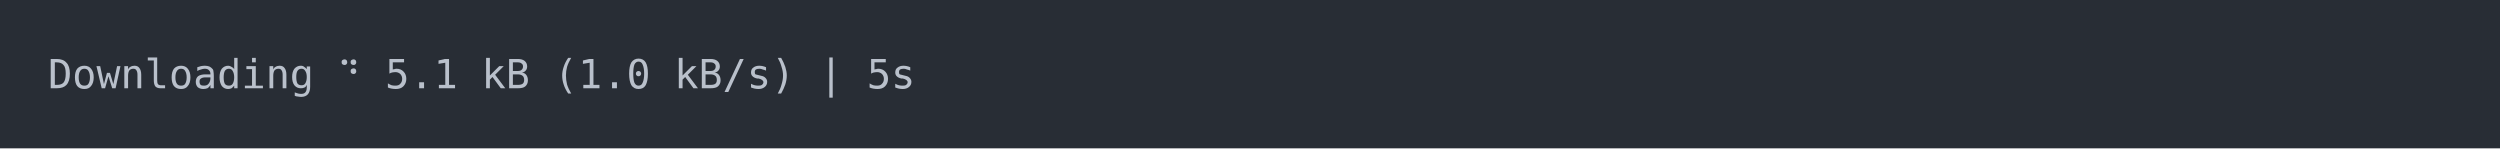
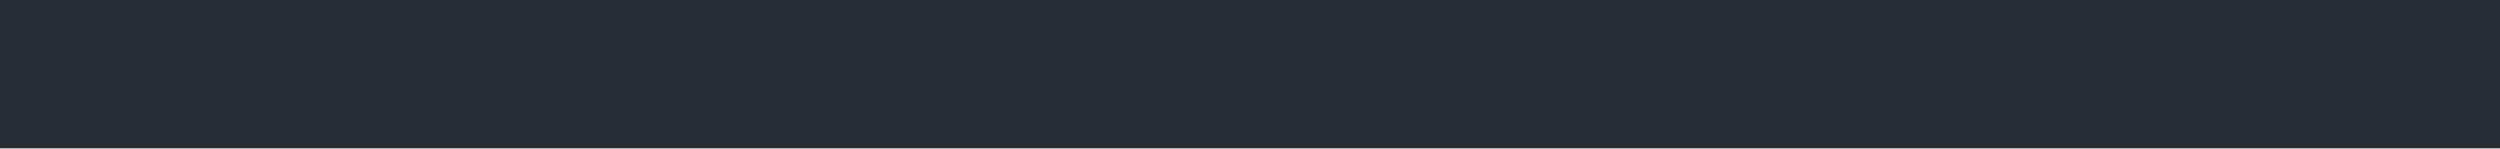
<svg xmlns="http://www.w3.org/2000/svg" xmlns:xlink="http://www.w3.org/1999/xlink" width="1040" height="61.71">
  <rect width="1040" height="61.71" rx="0" ry="0" class="a" />
  <svg height="21.71" viewBox="0 0 100 2.171" width="1000" x="20" y="20">
-     <style>.a{fill:rgb(40,45,53)}.b{font-family:'Fira Code',Monaco,Consolas,Menlo,'Bitstream Vera Sans Mono','Powerline Symbols',monospace}.c{fill:transparent}.d{fill:rgb(185,192,203);white-space:pre}</style>
+     <style>.a{fill:rgb(40,45,53)}.b{font-family:'Fira Code',Monaco,Consolas,Menlo,'Bitstream Vera Sans Mono','Powerline Symbols',monospace}.c{fill:rgb(185,192,203);white-space:pre}.d{fill:rgb(168,204,140);white-space:pre}.e{fill:transparent}.g{animation-duration:19.384s;animation-iteration-count:infinite;animation-name:f;animation-timing-function:steps(1,end)}@keyframes f{0%{transform:translateX(-0px)}0.06%{transform:translateX(-100px)}0.66%{transform:translateX(-200px)}0.69%{transform:translateX(-300px)}1.16%{transform:translateX(-400px)}2.18%{transform:translateX(-500px)}3.5%{transform:translateX(-600px)}4.55%{transform:translateX(-700px)}5.84%{transform:translateX(-800px)}7.58%{transform:translateX(-900px)}9.15%{transform:translateX(-1000px)}10.72%{transform:translateX(-1100px)}12.23%{transform:translateX(-1200px)}13.26%{transform:translateX(-1300px)}14.3%{transform:translateX(-1400px)}15.38%{transform:translateX(-1500px)}16.64%{transform:translateX(-1600px)}18.28%{transform:translateX(-1700px)}19.31%{transform:translateX(-1800px)}20.38%{transform:translateX(-1900px)}21.41%{transform:translateX(-2000px)}22.85%{transform:translateX(-2100px)}23.94%{transform:translateX(-2200px)}25.6%{transform:translateX(-2300px)}26.69%{transform:translateX(-2400px)}28.39%{transform:translateX(-2500px)}29.43%{transform:translateX(-2600px)}30.87%{transform:translateX(-2700px)}32.1%{transform:translateX(-2800px)}33.15%{transform:translateX(-2900px)}34.45%{transform:translateX(-3000px)}35.49%{transform:translateX(-3100px)}37.27%{transform:translateX(-3200px)}38.34%{transform:translateX(-3300px)}39.4%{transform:translateX(-3400px)}40.74%{transform:translateX(-3500px)}41.78%{transform:translateX(-3600px)}43.39%{transform:translateX(-3700px)}44.45%{transform:translateX(-3800px)}45.47%{transform:translateX(-3900px)}46.52%{transform:translateX(-4000px)}47.61%{transform:translateX(-4100px)}48.68%{transform:translateX(-4200px)}49.89%{transform:translateX(-4300px)}50.92%{transform:translateX(-4400px)}51.96%{transform:translateX(-4500px)}52.99%{transform:translateX(-4600px)}54.04%{transform:translateX(-4700px)}55.26%{transform:translateX(-4800px)}56.66%{transform:translateX(-4900px)}57.97%{transform:translateX(-5000px)}59.01%{transform:translateX(-5100px)}60.28%{transform:translateX(-5200px)}61.6%{transform:translateX(-5300px)}63.1%{transform:translateX(-5400px)}64.13%{transform:translateX(-5500px)}65.16%{transform:translateX(-5600px)}66.2%{transform:translateX(-5700px)}67.45%{transform:translateX(-5800px)}68.49%{transform:translateX(-5900px)}69.52%{transform:translateX(-6000px)}70.85%{transform:translateX(-6100px)}72.17%{transform:translateX(-6200px)}73.74%{transform:translateX(-6300px)}75.49%{transform:translateX(-6400px)}76.95%{transform:translateX(-6500px)}77.96%{transform:translateX(-6600px)}78.99%{transform:translateX(-6700px)}80.07%{transform:translateX(-6800px)}81.08%{transform:translateX(-6900px)}82.49%{transform:translateX(-7000px)}83.34%{transform:translateX(-7100px)}83.35%{transform:translateX(-7200px)}100%{transform:translateX(-7300px)}}</style>
    <g font-family="'Fira Code',Monaco,Consolas,Menlo,'Bitstream Vera Sans Mono','Powerline Symbols',monospace" font-size="1.67" class="b">
      <defs>
+         <symbol id="1">
+           <text x="0" y="1.67" class="c">Step</text>
+           <text x="5.01" y="1.67" class="c">2</text>
+           <text x="7.014" y="1.67" class="c">|</text>
+           <text x="9.018" y="1.67" class="d">■■■■■■■■■■■■■■■■■■■■■■■■■■■■■■■</text>
+           <text x="42.084" y="1.67" class="c">100%</text>
+         </symbol>
        <symbol id="a">
-           <rect height="2" width="100" x="0" y="0" class="c" />
+           <rect height="2" width="100" x="0" y="0" class="e" />
        </symbol>
      </defs>
      <rect height="2.171" width="100" class="a" />
-       <svg x="0" y="0" width="100">
-         <svg x="0">
-           <use xlink:href="#a" />
-           <text x="0" y="1.67" class="d">Downloading</text>
-           <text x="12.024" y="1.67" class="d">⠙</text>
-           <text x="14.028" y="1.67" class="d">5.1</text>
-           <text x="18.036" y="1.67" class="d">kB</text>
-           <text x="21.042" y="1.67" class="d">(1.0</text>
-           <text x="26.052" y="1.67" class="d">kB/s)</text>
-           <text x="32.064" y="1.67" class="d">|</text>
-           <text x="34.068" y="1.67" class="d">5s</text>
+       <g class="g">
+         <svg x="0" y="0" width="7400">
+           <svg x="0">
+             <use xlink:href="#a" />
+           </svg>
+           <svg x="100">
+             <use xlink:href="#a" />
+           </svg>
+           <svg x="200">
+             <use xlink:href="#a" />
+           </svg>
+           <svg x="300">
+             <use xlink:href="#a" />
+             <text x="0" y="1.67" class="c">Step</text>
+             <text x="5.01" y="1.67" class="c">1</text>
+             <text x="7.014" y="1.67" class="c">|</text>
+             <text x="9.018" y="1.67" class="d">■</text>
+             <text x="44.088" y="1.67" class="c">0%</text>
+           </svg>
+           <svg x="400">
+             <use xlink:href="#a" />
+             <text x="0" y="1.67" class="c">Step</text>
+             <text x="5.01" y="1.67" class="c">1</text>
+             <text x="7.014" y="1.67" class="c">|</text>
+             <text x="9.018" y="1.67" class="d">■</text>
+             <text x="44.088" y="1.67" class="c">1%</text>
+           </svg>
+           <svg x="500">
+             <use xlink:href="#a" />
+             <text x="0" y="1.67" class="c">Step</text>
+             <text x="5.01" y="1.67" class="c">1</text>
+             <text x="7.014" y="1.67" class="c">|</text>
+             <text x="9.018" y="1.67" class="d">■■</text>
+             <text x="44.088" y="1.67" class="c">2%</text>
+           </svg>
+           <svg x="600">
+             <use xlink:href="#a" />
+             <text x="0" y="1.67" class="c">Step</text>
+             <text x="5.01" y="1.67" class="c">1</text>
+             <text x="7.014" y="1.67" class="c">|</text>
+             <text x="9.018" y="1.67" class="d">■■</text>
+             <text x="44.088" y="1.67" class="c">4%</text>
+           </svg>
+           <svg x="700">
+             <use xlink:href="#a" />
+             <text x="0" y="1.67" class="c">Step</text>
+             <text x="5.01" y="1.67" class="c">1</text>
+             <text x="7.014" y="1.67" class="c">|</text>
+             <text x="9.018" y="1.67" class="d">■■■</text>
+             <text x="44.088" y="1.67" class="c">6%</text>
+           </svg>
+           <svg x="800">
+             <use xlink:href="#a" />
+             <text x="0" y="1.67" class="c">Step</text>
+             <text x="5.01" y="1.67" class="c">1</text>
+             <text x="7.014" y="1.67" class="c">|</text>
+             <text x="9.018" y="1.67" class="d">■■■</text>
+             <text x="44.088" y="1.67" class="c">8%</text>
+           </svg>
+           <svg x="900">
+             <use xlink:href="#a" />
+             <text x="0" y="1.67" class="c">Step</text>
+             <text x="5.01" y="1.67" class="c">1</text>
+             <text x="7.014" y="1.67" class="c">|</text>
+             <text x="9.018" y="1.67" class="d">■■■■</text>
+             <text x="43.086" y="1.67" class="c">11%</text>
+           </svg>
+           <svg x="1000">
+             <use xlink:href="#a" />
+             <text x="0" y="1.67" class="c">Step</text>
+             <text x="5.01" y="1.67" class="c">1</text>
+             <text x="7.014" y="1.67" class="c">|</text>
+             <text x="9.018" y="1.67" class="d">■■■■■</text>
+             <text x="43.086" y="1.67" class="c">13%</text>
+           </svg>
+           <svg x="1100">
+             <use xlink:href="#a" />
+             <text x="0" y="1.67" class="c">Step</text>
+             <text x="5.01" y="1.67" class="c">1</text>
+             <text x="7.014" y="1.67" class="c">|</text>
+             <text x="9.018" y="1.67" class="d">■■■■■■</text>
+             <text x="43.086" y="1.67" class="c">15%</text>
+           </svg>
+           <svg x="1200">
+             <use xlink:href="#a" />
+             <text x="0" y="1.67" class="c">Step</text>
+             <text x="5.01" y="1.67" class="c">1</text>
+             <text x="7.014" y="1.67" class="c">|</text>
+             <text x="9.018" y="1.67" class="d">■■■■■■</text>
+             <text x="43.086" y="1.67" class="c">16%</text>
+           </svg>
+           <svg x="1300">
+             <use xlink:href="#a" />
+             <text x="0" y="1.67" class="c">Step</text>
+             <text x="5.01" y="1.67" class="c">1</text>
+             <text x="7.014" y="1.67" class="c">|</text>
+             <text x="9.018" y="1.67" class="d">■■■■■■</text>
+             <text x="43.086" y="1.67" class="c">17%</text>
+           </svg>
+           <svg x="1400">
+             <use xlink:href="#a" />
+             <text x="0" y="1.67" class="c">Step</text>
+             <text x="5.01" y="1.67" class="c">1</text>
+             <text x="7.014" y="1.67" class="c">|</text>
+             <text x="9.018" y="1.67" class="d">■■■■■■</text>
+             <text x="43.086" y="1.67" class="c">18%</text>
+           </svg>
+           <svg x="1500">
+             <use xlink:href="#a" />
+             <text x="0" y="1.67" class="c">Step</text>
+             <text x="5.01" y="1.67" class="c">1</text>
+             <text x="7.014" y="1.67" class="c">|</text>
+             <text x="9.018" y="1.67" class="d">■■■■■■■</text>
+             <text x="43.086" y="1.67" class="c">19%</text>
+           </svg>
+           <svg x="1600">
+             <use xlink:href="#a" />
+             <text x="0" y="1.67" class="c">Step</text>
+             <text x="5.01" y="1.67" class="c">1</text>
+             <text x="7.014" y="1.67" class="c">|</text>
+             <text x="9.018" y="1.67" class="d">■■■■■■■</text>
+             <text x="43.086" y="1.67" class="c">20%</text>
+           </svg>
+           <svg x="1700">
+             <use xlink:href="#a" />
+             <text x="0" y="1.67" class="c">Step</text>
+             <text x="5.01" y="1.67" class="c">1</text>
+             <text x="7.014" y="1.67" class="c">|</text>
+             <text x="9.018" y="1.67" class="d">■■■■■■■</text>
+             <text x="43.086" y="1.67" class="c">21%</text>
+           </svg>
+           <svg x="1800">
+             <use xlink:href="#a" />
+             <text x="0" y="1.67" class="c">Step</text>
+             <text x="5.01" y="1.67" class="c">1</text>
+             <text x="7.014" y="1.67" class="c">|</text>
+             <text x="9.018" y="1.67" class="d">■■■■■■■■</text>
+             <text x="43.086" y="1.67" class="c">23%</text>
+           </svg>
+           <svg x="1900">
+             <use xlink:href="#a" />
+             <text x="0" y="1.67" class="c">Step</text>
+             <text x="5.01" y="1.67" class="c">1</text>
+             <text x="7.014" y="1.67" class="c">|</text>
+             <text x="9.018" y="1.67" class="d">■■■■■■■■</text>
+             <text x="43.086" y="1.67" class="c">24%</text>
+           </svg>
+           <svg x="2000">
+             <use xlink:href="#a" />
+             <text x="0" y="1.67" class="c">Step</text>
+             <text x="5.01" y="1.67" class="c">1</text>
+             <text x="7.014" y="1.67" class="c">|</text>
+             <text x="9.018" y="1.67" class="d">■■■■■■■■■</text>
+             <text x="43.086" y="1.67" class="c">26%</text>
+           </svg>
+           <svg x="2100">
+             <use xlink:href="#a" />
+             <text x="0" y="1.67" class="c">Step</text>
+             <text x="5.01" y="1.67" class="c">1</text>
+             <text x="7.014" y="1.67" class="c">|</text>
+             <text x="9.018" y="1.67" class="d">■■■■■■■■■</text>
+             <text x="43.086" y="1.67" class="c">28%</text>
+           </svg>
+           <svg x="2200">
+             <use xlink:href="#a" />
+             <text x="0" y="1.67" class="c">Step</text>
+             <text x="5.01" y="1.67" class="c">1</text>
+             <text x="7.014" y="1.67" class="c">|</text>
+             <text x="9.018" y="1.67" class="d">■■■■■■■■■■</text>
+             <text x="43.086" y="1.67" class="c">29%</text>
+           </svg>
+           <svg x="2300">
+             <use xlink:href="#a" />
+             <text x="0" y="1.67" class="c">Step</text>
+             <text x="5.01" y="1.67" class="c">1</text>
+             <text x="7.014" y="1.67" class="c">|</text>
+             <text x="9.018" y="1.67" class="d">■■■■■■■■■■</text>
+             <text x="43.086" y="1.67" class="c">32%</text>
+           </svg>
+           <svg x="2400">
+             <use xlink:href="#a" />
+             <text x="0" y="1.67" class="c">Step</text>
+             <text x="5.01" y="1.67" class="c">1</text>
+             <text x="7.014" y="1.67" class="c">|</text>
+             <text x="9.018" y="1.67" class="d">■■■■■■■■■■■</text>
+             <text x="43.086" y="1.67" class="c">33%</text>
+           </svg>
+           <svg x="2500">
+             <use xlink:href="#a" />
+             <text x="0" y="1.67" class="c">Step</text>
+             <text x="5.01" y="1.67" class="c">1</text>
+             <text x="7.014" y="1.67" class="c">|</text>
+             <text x="9.018" y="1.67" class="d">■■■■■■■■■■■■</text>
+             <text x="43.086" y="1.67" class="c">35%</text>
+           </svg>
+           <svg x="2600">
+             <use xlink:href="#a" />
+             <text x="0" y="1.67" class="c">Step</text>
+             <text x="5.01" y="1.67" class="c">1</text>
+             <text x="7.014" y="1.67" class="c">|</text>
+             <text x="9.018" y="1.67" class="d">■■■■■■■■■■■■</text>
+             <text x="43.086" y="1.67" class="c">37%</text>
+           </svg>
+           <svg x="2700">
+             <use xlink:href="#a" />
+             <text x="0" y="1.67" class="c">Step</text>
+             <text x="5.01" y="1.67" class="c">1</text>
+             <text x="7.014" y="1.67" class="c">|</text>
+             <text x="9.018" y="1.67" class="d">■■■■■■■■■■■■■</text>
+             <text x="43.086" y="1.67" class="c">39%</text>
+           </svg>
+           <svg x="2800">
+             <use xlink:href="#a" />
+             <text x="0" y="1.67" class="c">Step</text>
+             <text x="5.01" y="1.67" class="c">1</text>
+             <text x="7.014" y="1.67" class="c">|</text>
+             <text x="9.018" y="1.67" class="d">■■■■■■■■■■■■■</text>
+             <text x="43.086" y="1.67" class="c">40%</text>
+           </svg>
+           <svg x="2900">
+             <use xlink:href="#a" />
+             <text x="0" y="1.67" class="c">Step</text>
+             <text x="5.01" y="1.67" class="c">1</text>
+             <text x="7.014" y="1.67" class="c">|</text>
+             <text x="9.018" y="1.67" class="d">■■■■■■■■■■■■■</text>
+             <text x="43.086" y="1.67" class="c">41%</text>
+           </svg>
+           <svg x="3000">
+             <use xlink:href="#a" />
+             <text x="0" y="1.67" class="c">Step</text>
+             <text x="5.01" y="1.67" class="c">1</text>
+             <text x="7.014" y="1.67" class="c">|</text>
+             <text x="9.018" y="1.67" class="d">■■■■■■■■■■■■■■</text>
+             <text x="43.086" y="1.67" class="c">43%</text>
+           </svg>
+           <svg x="3100">
+             <use xlink:href="#a" />
+             <text x="0" y="1.67" class="c">Step</text>
+             <text x="5.01" y="1.67" class="c">1</text>
+             <text x="7.014" y="1.67" class="c">|</text>
+             <text x="9.018" y="1.67" class="d">■■■■■■■■■■■■■■</text>
+             <text x="43.086" y="1.67" class="c">45%</text>
+           </svg>
+           <svg x="3200">
+             <use xlink:href="#a" />
+             <text x="0" y="1.67" class="c">Step</text>
+             <text x="5.01" y="1.67" class="c">1</text>
+             <text x="7.014" y="1.67" class="c">|</text>
+             <text x="9.018" y="1.67" class="d">■■■■■■■■■■■■■■■</text>
+             <text x="43.086" y="1.67" class="c">46%</text>
+           </svg>
+           <svg x="3300">
+             <use xlink:href="#a" />
+             <text x="0" y="1.67" class="c">Step</text>
+             <text x="5.01" y="1.67" class="c">1</text>
+             <text x="7.014" y="1.67" class="c">|</text>
+             <text x="9.018" y="1.67" class="d">■■■■■■■■■■■■■■■</text>
+             <text x="43.086" y="1.67" class="c">48%</text>
+           </svg>
+           <svg x="3400">
+             <use xlink:href="#a" />
+             <text x="0" y="1.67" class="c">Step</text>
+             <text x="5.01" y="1.67" class="c">1</text>
+             <text x="7.014" y="1.67" class="c">|</text>
+             <text x="9.018" y="1.67" class="d">■■■■■■■■■■■■■■■■</text>
+             <text x="43.086" y="1.67" class="c">49%</text>
+           </svg>
+           <svg x="3500">
+             <use xlink:href="#a" />
+             <text x="0" y="1.67" class="c">Step</text>
+             <text x="5.01" y="1.67" class="c">2</text>
+             <text x="7.014" y="1.67" class="c">|</text>
+             <text x="9.018" y="1.67" class="d">■■■■■■■■■■■■■■■■</text>
+             <text x="43.086" y="1.67" class="c">50%</text>
+           </svg>
+           <svg x="3600">
+             <use xlink:href="#a" />
+             <text x="0" y="1.67" class="c">Step</text>
+             <text x="5.01" y="1.67" class="c">2</text>
+             <text x="7.014" y="1.67" class="c">|</text>
+             <text x="9.018" y="1.67" class="d">■■■■■■■■■■■■■■■■■</text>
+             <text x="43.086" y="1.67" class="c">52%</text>
+           </svg>
+           <svg x="3700">
+             <use xlink:href="#a" />
+             <text x="0" y="1.67" class="c">Step</text>
+             <text x="5.01" y="1.67" class="c">2</text>
+             <text x="7.014" y="1.67" class="c">|</text>
+             <text x="9.018" y="1.67" class="d">■■■■■■■■■■■■■■■■■</text>
+             <text x="43.086" y="1.67" class="c">54%</text>
+           </svg>
+           <svg x="3800">
+             <use xlink:href="#a" />
+             <text x="0" y="1.67" class="c">Step</text>
+             <text x="5.01" y="1.67" class="c">2</text>
+             <text x="7.014" y="1.67" class="c">|</text>
+             <text x="9.018" y="1.67" class="d">■■■■■■■■■■■■■■■■■■</text>
+             <text x="43.086" y="1.67" class="c">55%</text>
+           </svg>
+           <svg x="3900">
+             <use xlink:href="#a" />
+             <text x="0" y="1.67" class="c">Step</text>
+             <text x="5.01" y="1.67" class="c">2</text>
+             <text x="7.014" y="1.67" class="c">|</text>
+             <text x="9.018" y="1.67" class="d">■■■■■■■■■■■■■■■■■■</text>
+             <text x="43.086" y="1.67" class="c">56%</text>
+           </svg>
+           <svg x="4000">
+             <use xlink:href="#a" />
+             <text x="0" y="1.67" class="c">Step</text>
+             <text x="5.01" y="1.67" class="c">2</text>
+             <text x="7.014" y="1.67" class="c">|</text>
+             <text x="9.018" y="1.67" class="d">■■■■■■■■■■■■■■■■■■</text>
+             <text x="43.086" y="1.67" class="c">57%</text>
+           </svg>
+           <svg x="4100">
+             <use xlink:href="#a" />
+             <text x="0" y="1.67" class="c">Step</text>
+             <text x="5.01" y="1.67" class="c">2</text>
+             <text x="7.014" y="1.67" class="c">|</text>
+             <text x="9.018" y="1.67" class="d">■■■■■■■■■■■■■■■■■■</text>
+             <text x="43.086" y="1.67" class="c">58%</text>
+           </svg>
+           <svg x="4200">
+             <use xlink:href="#a" />
+             <text x="0" y="1.67" class="c">Step</text>
+             <text x="5.01" y="1.67" class="c">2</text>
+             <text x="7.014" y="1.67" class="c">|</text>
+             <text x="9.018" y="1.67" class="d">■■■■■■■■■■■■■■■■■■■</text>
+             <text x="43.086" y="1.67" class="c">58%</text>
+           </svg>
+           <svg x="4300">
+             <use xlink:href="#a" />
+             <text x="0" y="1.67" class="c">Step</text>
+             <text x="5.01" y="1.67" class="c">2</text>
+             <text x="7.014" y="1.67" class="c">|</text>
+             <text x="9.018" y="1.67" class="d">■■■■■■■■■■■■■■■■■■■</text>
+             <text x="43.086" y="1.67" class="c">59%</text>
+           </svg>
+           <svg x="4400">
+             <use xlink:href="#a" />
+             <text x="0" y="1.67" class="c">Step</text>
+             <text x="5.01" y="1.67" class="c">2</text>
+             <text x="7.014" y="1.67" class="c">|</text>
+             <text x="9.018" y="1.67" class="d">■■■■■■■■■■■■■■■■■■■</text>
+             <text x="43.086" y="1.67" class="c">60%</text>
+           </svg>
+           <svg x="4500">
+             <use xlink:href="#a" />
+             <text x="0" y="1.67" class="c">Step</text>
+             <text x="5.01" y="1.67" class="c">2</text>
+             <text x="7.014" y="1.67" class="c">|</text>
+             <text x="9.018" y="1.67" class="d">■■■■■■■■■■■■■■■■■■■■</text>
+             <text x="43.086" y="1.67" class="c">62%</text>
+           </svg>
+           <svg x="4600">
+             <use xlink:href="#a" />
+             <text x="0" y="1.67" class="c">Step</text>
+             <text x="5.01" y="1.67" class="c">2</text>
+             <text x="7.014" y="1.67" class="c">|</text>
+             <text x="9.018" y="1.67" class="d">■■■■■■■■■■■■■■■■■■■■</text>
+             <text x="43.086" y="1.67" class="c">64%</text>
+           </svg>
+           <svg x="4700">
+             <use xlink:href="#a" />
+             <text x="0" y="1.67" class="c">Step</text>
+             <text x="5.01" y="1.67" class="c">2</text>
+             <text x="7.014" y="1.67" class="c">|</text>
+             <text x="9.018" y="1.67" class="d">■■■■■■■■■■■■■■■■■■■■■</text>
+             <text x="43.086" y="1.67" class="c">65%</text>
+           </svg>
+           <svg x="4800">
+             <use xlink:href="#a" />
+             <text x="0" y="1.67" class="c">Step</text>
+             <text x="5.01" y="1.67" class="c">2</text>
+             <text x="7.014" y="1.67" class="c">|</text>
+             <text x="9.018" y="1.67" class="d">■■■■■■■■■■■■■■■■■■■■■</text>
+             <text x="43.086" y="1.67" class="c">67%</text>
+           </svg>
+           <svg x="4900">
+             <use xlink:href="#a" />
+             <text x="0" y="1.67" class="c">Step</text>
+             <text x="5.01" y="1.67" class="c">2</text>
+             <text x="7.014" y="1.67" class="c">|</text>
+             <text x="9.018" y="1.67" class="d">■■■■■■■■■■■■■■■■■■■■■</text>
+             <text x="43.086" y="1.67" class="c">68%</text>
+           </svg>
+           <svg x="5000">
+             <use xlink:href="#a" />
+             <text x="0" y="1.67" class="c">Step</text>
+             <text x="5.01" y="1.67" class="c">2</text>
+             <text x="7.014" y="1.67" class="c">|</text>
+             <text x="9.018" y="1.67" class="d">■■■■■■■■■■■■■■■■■■■■■■</text>
+             <text x="43.086" y="1.67" class="c">69%</text>
+           </svg>
+           <svg x="5100">
+             <use xlink:href="#a" />
+             <text x="0" y="1.67" class="c">Step</text>
+             <text x="5.01" y="1.67" class="c">2</text>
+             <text x="7.014" y="1.67" class="c">|</text>
+             <text x="9.018" y="1.67" class="d">■■■■■■■■■■■■■■■■■■■■■■</text>
+             <text x="43.086" y="1.67" class="c">71%</text>
+           </svg>
+           <svg x="5200">
+             <use xlink:href="#a" />
+             <text x="0" y="1.67" class="c">Step</text>
+             <text x="5.01" y="1.67" class="c">2</text>
+             <text x="7.014" y="1.67" class="c">|</text>
+             <text x="9.018" y="1.67" class="d">■■■■■■■■■■■■■■■■■■■■■■■</text>
+             <text x="43.086" y="1.67" class="c">73%</text>
+           </svg>
+           <svg x="5300">
+             <use xlink:href="#a" />
+             <text x="0" y="1.67" class="c">Step</text>
+             <text x="5.01" y="1.67" class="c">2</text>
+             <text x="7.014" y="1.67" class="c">|</text>
+             <text x="9.018" y="1.67" class="d">■■■■■■■■■■■■■■■■■■■■■■■</text>
+             <text x="43.086" y="1.67" class="c">75%</text>
+           </svg>
+           <svg x="5400">
+             <use xlink:href="#a" />
+             <text x="0" y="1.67" class="c">Step</text>
+             <text x="5.01" y="1.67" class="c">2</text>
+             <text x="7.014" y="1.67" class="c">|</text>
+             <text x="9.018" y="1.67" class="d">■■■■■■■■■■■■■■■■■■■■■■■■</text>
+             <text x="43.086" y="1.67" class="c">76%</text>
+           </svg>
+           <svg x="5500">
+             <use xlink:href="#a" />
+             <text x="0" y="1.67" class="c">Step</text>
+             <text x="5.01" y="1.67" class="c">2</text>
+             <text x="7.014" y="1.67" class="c">|</text>
+             <text x="9.018" y="1.67" class="d">■■■■■■■■■■■■■■■■■■■■■■■■</text>
+             <text x="43.086" y="1.67" class="c">78%</text>
+           </svg>
+           <svg x="5600">
+             <use xlink:href="#a" />
+             <text x="0" y="1.67" class="c">Step</text>
+             <text x="5.01" y="1.67" class="c">2</text>
+             <text x="7.014" y="1.67" class="c">|</text>
+             <text x="9.018" y="1.67" class="d">■■■■■■■■■■■■■■■■■■■■■■■■■</text>
+             <text x="43.086" y="1.67" class="c">79%</text>
+           </svg>
+           <svg x="5700">
+             <use xlink:href="#a" />
+             <text x="0" y="1.67" class="c">Step</text>
+             <text x="5.01" y="1.67" class="c">2</text>
+             <text x="7.014" y="1.67" class="c">|</text>
+             <text x="9.018" y="1.67" class="d">■■■■■■■■■■■■■■■■■■■■■■■■■</text>
+             <text x="43.086" y="1.67" class="c">80%</text>
+           </svg>
+           <svg x="5800">
+             <use xlink:href="#a" />
+             <text x="0" y="1.67" class="c">Step</text>
+             <text x="5.01" y="1.67" class="c">2</text>
+             <text x="7.014" y="1.67" class="c">|</text>
+             <text x="9.018" y="1.67" class="d">■■■■■■■■■■■■■■■■■■■■■■■■■■</text>
+             <text x="43.086" y="1.67" class="c">82%</text>
+           </svg>
+           <svg x="5900">
+             <use xlink:href="#a" />
+             <text x="0" y="1.67" class="c">Step</text>
+             <text x="5.01" y="1.67" class="c">2</text>
+             <text x="7.014" y="1.67" class="c">|</text>
+             <text x="9.018" y="1.67" class="d">■■■■■■■■■■■■■■■■■■■■■■■■■■</text>
+             <text x="43.086" y="1.67" class="c">83%</text>
+           </svg>
+           <svg x="6000">
+             <use xlink:href="#a" />
+             <text x="0" y="1.67" class="c">Step</text>
+             <text x="5.01" y="1.67" class="c">2</text>
+             <text x="7.014" y="1.67" class="c">|</text>
+             <text x="9.018" y="1.67" class="d">■■■■■■■■■■■■■■■■■■■■■■■■■■</text>
+             <text x="43.086" y="1.67" class="c">85%</text>
+           </svg>
+           <svg x="6100">
+             <use xlink:href="#a" />
+             <text x="0" y="1.67" class="c">Step</text>
+             <text x="5.01" y="1.67" class="c">2</text>
+             <text x="7.014" y="1.67" class="c">|</text>
+             <text x="9.018" y="1.67" class="d">■■■■■■■■■■■■■■■■■■■■■■■■■■■</text>
+             <text x="43.086" y="1.67" class="c">85%</text>
+           </svg>
+           <svg x="6200">
+             <use xlink:href="#a" />
+             <text x="0" y="1.67" class="c">Step</text>
+             <text x="5.01" y="1.67" class="c">2</text>
+             <text x="7.014" y="1.67" class="c">|</text>
+             <text x="9.018" y="1.67" class="d">■■■■■■■■■■■■■■■■■■■■■■■■■■■</text>
+             <text x="43.086" y="1.67" class="c">86%</text>
+           </svg>
+           <svg x="6300">
+             <use xlink:href="#a" />
+             <text x="0" y="1.67" class="c">Step</text>
+             <text x="5.01" y="1.67" class="c">2</text>
+             <text x="7.014" y="1.67" class="c">|</text>
+             <text x="9.018" y="1.67" class="d">■■■■■■■■■■■■■■■■■■■■■■■■■■■■</text>
+             <text x="43.086" y="1.67" class="c">89%</text>
+           </svg>
+           <svg x="6400">
+             <use xlink:href="#a" />
+             <text x="0" y="1.67" class="c">Step</text>
+             <text x="5.01" y="1.67" class="c">2</text>
+             <text x="7.014" y="1.67" class="c">|</text>
+             <text x="9.018" y="1.67" class="d">■■■■■■■■■■■■■■■■■■■■■■■■■■■■</text>
+             <text x="43.086" y="1.67" class="c">91%</text>
+           </svg>
+           <svg x="6500">
+             <use xlink:href="#a" />
+             <text x="0" y="1.67" class="c">Step</text>
+             <text x="5.01" y="1.67" class="c">2</text>
+             <text x="7.014" y="1.67" class="c">|</text>
+             <text x="9.018" y="1.67" class="d">■■■■■■■■■■■■■■■■■■■■■■■■■■■■■</text>
+             <text x="43.086" y="1.67" class="c">93%</text>
+           </svg>
+           <svg x="6600">
+             <use xlink:href="#a" />
+             <text x="0" y="1.67" class="c">Step</text>
+             <text x="5.01" y="1.67" class="c">2</text>
+             <text x="7.014" y="1.67" class="c">|</text>
+             <text x="9.018" y="1.67" class="d">■■■■■■■■■■■■■■■■■■■■■■■■■■■■■</text>
+             <text x="43.086" y="1.67" class="c">94%</text>
+           </svg>
+           <svg x="6700">
+             <use xlink:href="#a" />
+             <text x="0" y="1.67" class="c">Step</text>
+             <text x="5.01" y="1.67" class="c">2</text>
+             <text x="7.014" y="1.67" class="c">|</text>
+             <text x="9.018" y="1.67" class="d">■■■■■■■■■■■■■■■■■■■■■■■■■■■■■</text>
+             <text x="43.086" y="1.67" class="c">95%</text>
+           </svg>
+           <svg x="6800">
+             <use xlink:href="#a" />
+             <text x="0" y="1.67" class="c">Step</text>
+             <text x="5.01" y="1.67" class="c">2</text>
+             <text x="7.014" y="1.67" class="c">|</text>
+             <text x="9.018" y="1.67" class="d">■■■■■■■■■■■■■■■■■■■■■■■■■■■■■■</text>
+             <text x="43.086" y="1.67" class="c">96%</text>
+           </svg>
+           <svg x="6900">
+             <use xlink:href="#a" />
+             <text x="0" y="1.67" class="c">Step</text>
+             <text x="5.01" y="1.67" class="c">2</text>
+             <text x="7.014" y="1.67" class="c">|</text>
+             <text x="9.018" y="1.67" class="d">■■■■■■■■■■■■■■■■■■■■■■■■■■■■■■</text>
+             <text x="43.086" y="1.67" class="c">97%</text>
+           </svg>
+           <svg x="7000">
+             <use xlink:href="#a" />
+             <text x="0" y="1.67" class="c">Step</text>
+             <text x="5.01" y="1.67" class="c">2</text>
+             <text x="7.014" y="1.67" class="c">|</text>
+             <text x="9.018" y="1.67" class="d">■■■■■■■■■■■■■■■■■■■■■■■■■■■■■■■</text>
+             <text x="43.086" y="1.67" class="c">99%</text>
+           </svg>
+           <svg x="7100">
+             <use xlink:href="#a" />
+             <use xlink:href="#1" y="0" />
+           </svg>
+           <svg x="7200">
+             <use xlink:href="#a" />
+             <use xlink:href="#1" y="0" />
+           </svg>
+           <svg x="7300">
+             <use xlink:href="#a" />
+             <use xlink:href="#1" y="0" />
+           </svg>
        </svg>
-       </svg>
+       </g>
    </g>
  </svg>
</svg>
